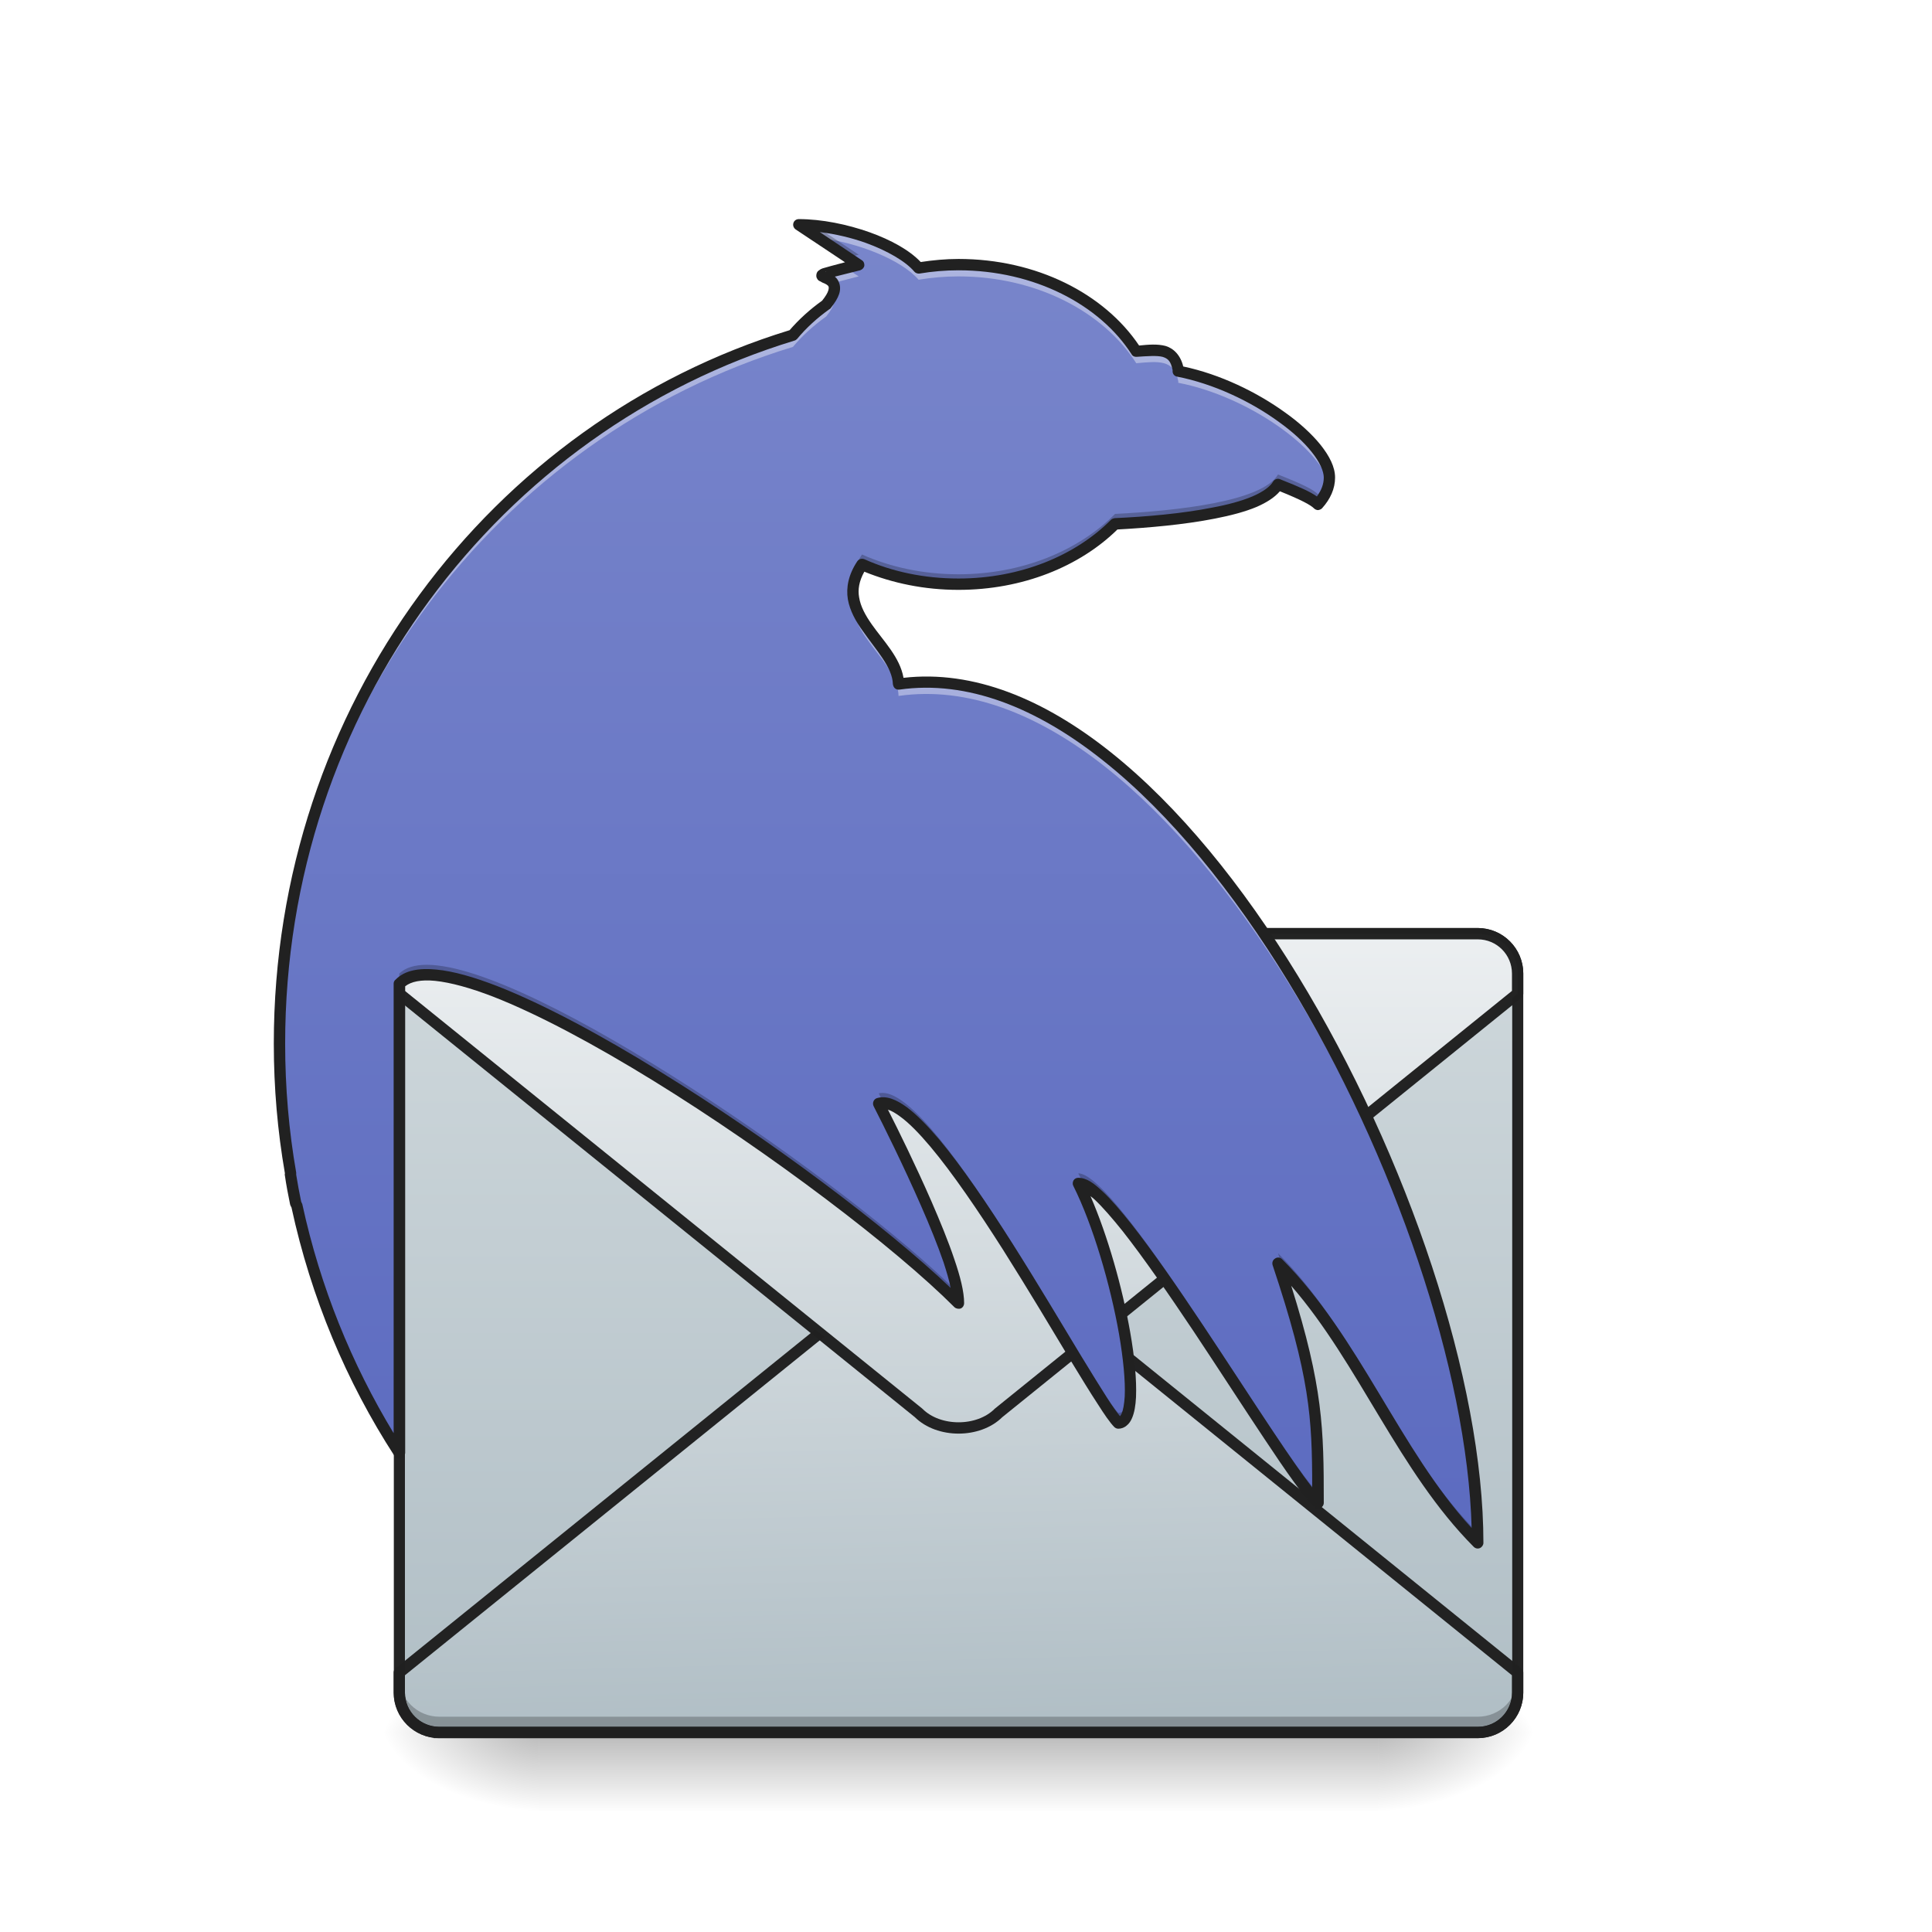
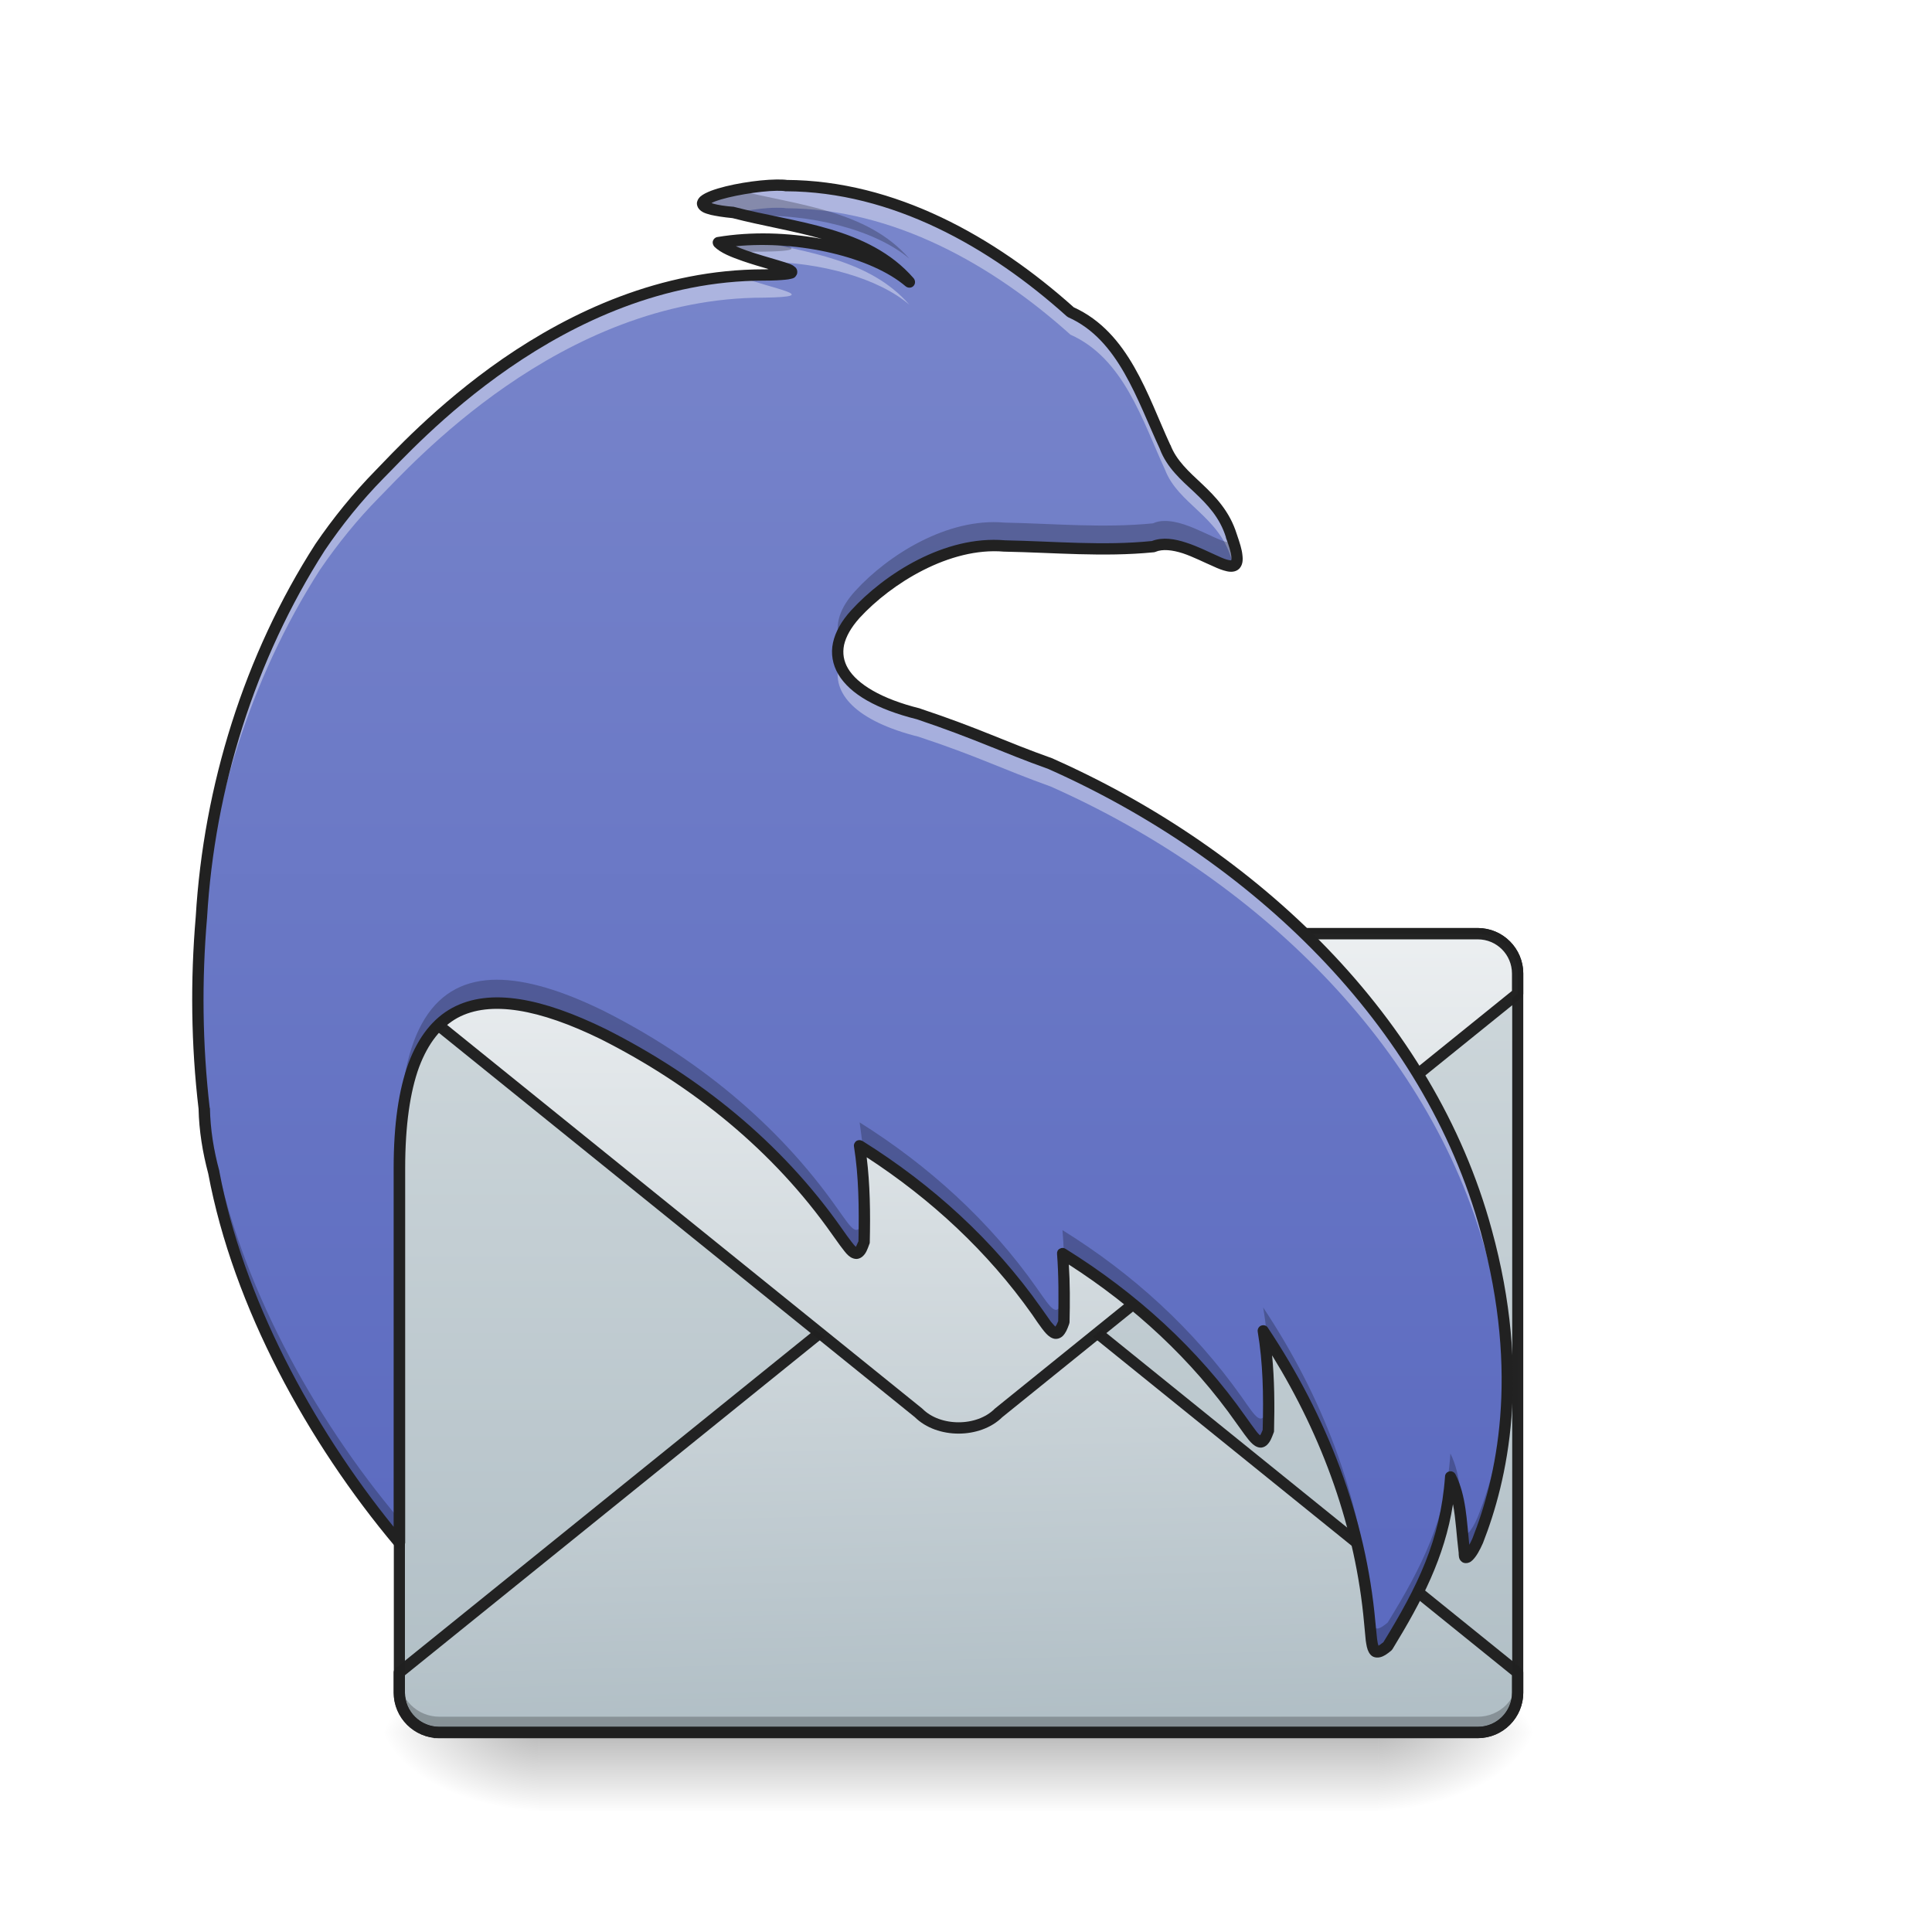
<svg xmlns="http://www.w3.org/2000/svg" width="32pt" height="32pt" viewBox="0 0 32 32" version="1.1">
  <defs>
    <radialGradient id="radial0" gradientUnits="userSpaceOnUse" cx="450.909" cy="189.579" fx="450.909" fy="189.579" r="21.167" gradientTransform="matrix(0.00000017417,-0.0781325,-0.140638,-0.000000101539,49.1538,64.25685)">
      <stop offset="0" style="stop-color:rgb(0%,0%,0%);stop-opacity:0.314;" />
      <stop offset="0.222" style="stop-color:rgb(0%,0%,0%);stop-opacity:0.275;" />
      <stop offset="1" style="stop-color:rgb(0%,0%,0%);stop-opacity:0;" />
    </radialGradient>
    <radialGradient id="radial1" gradientUnits="userSpaceOnUse" cx="450.909" cy="189.579" fx="450.909" fy="189.579" r="21.167" gradientTransform="matrix(-0.00000017417,0.0781325,0.140638,0.000000101539,-17.40077,-6.865958)">
      <stop offset="0" style="stop-color:rgb(0%,0%,0%);stop-opacity:0.314;" />
      <stop offset="0.222" style="stop-color:rgb(0%,0%,0%);stop-opacity:0.275;" />
      <stop offset="1" style="stop-color:rgb(0%,0%,0%);stop-opacity:0;" />
    </radialGradient>
    <radialGradient id="radial2" gradientUnits="userSpaceOnUse" cx="450.909" cy="189.579" fx="450.909" fy="189.579" r="21.167" gradientTransform="matrix(-0.00000017417,-0.0781325,0.140638,-0.000000101539,-17.40077,64.25685)">
      <stop offset="0" style="stop-color:rgb(0%,0%,0%);stop-opacity:0.314;" />
      <stop offset="0.222" style="stop-color:rgb(0%,0%,0%);stop-opacity:0.275;" />
      <stop offset="1" style="stop-color:rgb(0%,0%,0%);stop-opacity:0;" />
    </radialGradient>
    <radialGradient id="radial3" gradientUnits="userSpaceOnUse" cx="450.909" cy="189.579" fx="450.909" fy="189.579" r="21.167" gradientTransform="matrix(0.00000017417,0.0781325,-0.140638,0.000000101539,49.1538,-6.865959)">
      <stop offset="0" style="stop-color:rgb(0%,0%,0%);stop-opacity:0.314;" />
      <stop offset="0.222" style="stop-color:rgb(0%,0%,0%);stop-opacity:0.275;" />
      <stop offset="1" style="stop-color:rgb(0%,0%,0%);stop-opacity:0;" />
    </radialGradient>
    <linearGradient id="linear0" gradientUnits="userSpaceOnUse" x1="255.323" y1="233.5" x2="255.323" y2="254.667" gradientTransform="matrix(0.0133601,0,0,0.062506,12.46539,14.10031)">
      <stop offset="0" style="stop-color:rgb(0%,0%,0%);stop-opacity:0.275;" />
      <stop offset="1" style="stop-color:rgb(0%,0%,0%);stop-opacity:0;" />
    </linearGradient>
    <linearGradient id="linear1" gradientUnits="userSpaceOnUse" x1="677.333" y1="212.333" x2="677.333" y2="0.667" gradientTransform="matrix(0.062506,0,0,0.062506,-26.46086,15.42335)">
      <stop offset="0" style="stop-color:rgb(69.02%,74.51%,77.255%);stop-opacity:1;" />
      <stop offset="1" style="stop-color:rgb(81.176%,84.706%,86.275%);stop-opacity:1;" />
    </linearGradient>
    <linearGradient id="linear2" gradientUnits="userSpaceOnUse" x1="682.625" y1="0.667" x2="677.333" y2="212.331" gradientTransform="matrix(1,0,0,-1,-423.3333,244.7477)">
      <stop offset="0" style="stop-color:rgb(69.02%,74.51%,77.255%);stop-opacity:1;" />
      <stop offset="1" style="stop-color:rgb(92.549%,93.725%,94.51%);stop-opacity:1;" />
    </linearGradient>
    <linearGradient id="linear3" gradientUnits="userSpaceOnUse" x1="677.333" y1="212.333" x2="677.333" y2="0.667" gradientTransform="matrix(1,0,0,1,-423.3333,31.75)">
      <stop offset="0" style="stop-color:rgb(69.02%,74.51%,77.255%);stop-opacity:1;" />
      <stop offset="1" style="stop-color:rgb(92.549%,93.725%,94.51%);stop-opacity:1;" />
    </linearGradient>
-     <linearGradient id="linear4" gradientUnits="userSpaceOnUse" x1="254" y1="196.458" x2="254" y2="-163.375" gradientTransform="matrix(0.062506,0,0,0.062506,0,13.43878)">
+     <linearGradient id="linear4" gradientUnits="userSpaceOnUse" x1="254" y1="196.458" x2="254" y2="-163.375" gradientTransform="matrix(0.062506,0,0,0.062506,-0.0000691735,13.43878)">
      <stop offset="0" style="stop-color:rgb(36.078%,41.961%,75.294%);stop-opacity:1;" />
      <stop offset="1" style="stop-color:rgb(47.451%,52.549%,79.608%);stop-opacity:1;" />
    </linearGradient>
  </defs>
  <g id="surface1">
    <path style=" stroke:none;fill-rule:nonzero;fill:url(#radial0);" d="M 22.824 28.695 L 25.469 28.695 L 25.469 27.371 L 22.824 27.371 Z M 22.824 28.695 " />
    <path style=" stroke:none;fill-rule:nonzero;fill:url(#radial1);" d="M 8.93 28.695 L 6.285 28.695 L 6.285 30.02 L 8.93 30.02 Z M 8.93 28.695 " />
    <path style=" stroke:none;fill-rule:nonzero;fill:url(#radial2);" d="M 8.93 28.695 L 6.285 28.695 L 6.285 27.371 L 8.93 27.371 Z M 8.93 28.695 " />
    <path style=" stroke:none;fill-rule:nonzero;fill:url(#radial3);" d="M 22.824 28.695 L 25.469 28.695 L 25.469 30.02 L 22.824 30.02 Z M 22.824 28.695 " />
    <path style=" stroke:none;fill-rule:nonzero;fill:url(#linear0);" d="M 8.93 28.363 L 22.824 28.363 L 22.824 30.02 L 8.93 30.02 Z M 8.93 28.363 " />
    <path style=" stroke:none;fill-rule:nonzero;fill:url(#linear1);" d="M 7.277 15.465 L 24.477 15.465 C 24.84 15.465 25.137 15.762 25.137 16.125 L 25.137 28.035 C 25.137 28.398 24.84 28.695 24.477 28.695 L 7.277 28.695 C 6.91 28.695 6.613 28.398 6.613 28.035 L 6.613 16.125 C 6.613 15.762 6.91 15.465 7.277 15.465 Z M 7.277 15.465 " />
    <path style="fill-rule:nonzero;fill:url(#linear2);stroke-width:3;stroke-linecap:square;stroke-linejoin:round;stroke:rgb(12.941%,12.941%,12.941%);stroke-opacity:0.988;stroke-miterlimit:4;" d="M 116.426 244.081 L 391.588 244.081 C 397.462 244.081 402.149 239.332 402.149 233.52 L 402.149 228.208 L 264.6 117.093 C 259.288 111.781 248.726 111.781 243.414 117.093 L 105.802 228.208 L 105.802 233.52 C 105.802 239.332 110.552 244.081 116.426 244.081 Z M 116.426 244.081 " transform="matrix(0.062506,0,0,0.062506,0,13.43878)" />
    <path style=" stroke:none;fill-rule:nonzero;fill:rgb(0%,0%,0%);fill-opacity:0.235;" d="M 6.613 27.773 L 6.613 28.105 C 6.613 28.473 6.91 28.766 7.277 28.766 L 24.477 28.766 C 24.844 28.766 25.137 28.473 25.137 28.105 L 25.137 27.773 C 25.137 28.141 24.844 28.434 24.477 28.434 L 7.277 28.434 C 6.91 28.434 6.613 28.141 6.613 27.773 Z M 6.613 27.773 " />
    <path style=" stroke:none;fill-rule:nonzero;fill:rgb(12.941%,12.941%,12.941%);fill-opacity:0.988;" d="M 7.277 15.371 C 6.859 15.371 6.523 15.711 6.523 16.125 L 6.523 28.035 C 6.523 28.449 6.859 28.789 7.277 28.789 L 24.477 28.789 C 24.891 28.789 25.23 28.449 25.23 28.035 L 25.23 16.125 C 25.23 15.711 24.891 15.371 24.477 15.371 Z M 7.277 15.559 L 24.477 15.559 C 24.793 15.559 25.047 15.809 25.047 16.125 L 25.047 28.035 C 25.047 28.352 24.793 28.602 24.477 28.602 L 7.277 28.602 C 6.961 28.602 6.707 28.352 6.707 28.035 L 6.707 16.125 C 6.707 15.809 6.961 15.559 7.277 15.559 Z M 7.277 15.559 " />
    <path style="fill-rule:nonzero;fill:url(#linear3);stroke-width:3;stroke-linecap:square;stroke-linejoin:round;stroke:rgb(12.941%,12.941%,12.941%);stroke-opacity:0.988;stroke-miterlimit:4;" d="M 116.426 32.414 L 391.588 32.414 C 397.462 32.414 402.149 37.163 402.149 42.975 L 402.149 48.287 L 264.6 159.402 C 259.288 164.714 248.726 164.714 243.414 159.402 L 105.802 48.287 L 105.802 42.975 C 105.802 37.163 110.552 32.414 116.426 32.414 Z M 116.426 32.414 " transform="matrix(0.062506,0,0,0.062506,0,13.43878)" />
-     <path style=" stroke:none;fill-rule:nonzero;fill:url(#linear4);" d="M 13.23 3.723 L 14.223 4.383 C 12.898 4.715 14.223 4.383 13.684 5.047 C 13.477 5.195 13.289 5.363 13.133 5.551 C 8.203 7.051 4.629 11.723 4.629 17.285 C 4.629 18.02 4.691 18.738 4.812 19.438 C 4.812 19.445 4.812 19.449 4.809 19.457 C 4.836 19.613 4.867 19.773 4.898 19.93 L 4.914 19.969 C 5.238 21.457 5.82 22.84 6.613 24.066 L 6.613 16.293 C 7.609 15.301 13.891 19.602 15.875 21.586 C 15.875 20.922 14.883 18.938 14.555 18.277 C 15.441 18.023 18.051 23.098 18.523 23.57 C 19.02 23.57 18.523 20.922 17.859 19.602 C 18.523 19.602 21.168 24.23 21.832 24.891 C 21.832 23.57 21.832 22.906 21.168 20.922 C 22.492 22.246 23.152 24.23 24.477 25.555 C 24.477 20.262 19.516 10.668 14.883 11.332 C 14.863 10.66 13.727 10.172 14.277 9.348 C 14.75 9.559 15.297 9.676 15.875 9.676 C 16.93 9.676 17.863 9.285 18.469 8.676 C 19.488 8.625 20.906 8.473 21.168 8.023 C 21.582 8.188 21.746 8.27 21.832 8.355 C 21.953 8.219 22.02 8.066 22.02 7.91 C 22.02 7.352 20.75 6.387 19.516 6.145 C 19.516 6.137 19.516 6.129 19.516 6.121 C 19.449 5.754 19.184 5.789 18.82 5.82 C 18.273 4.965 17.16 4.383 15.875 4.383 C 15.648 4.383 15.43 4.402 15.215 4.438 C 14.883 4.055 13.961 3.723 13.23 3.723 Z M 13.23 3.723 " />
-     <path style=" stroke:none;fill-rule:nonzero;fill:rgb(100%,100%,100%);fill-opacity:0.392;" d="M 13.23 3.723 L 13.555 3.938 C 14.215 4.016 14.93 4.305 15.215 4.633 C 15.43 4.598 15.648 4.578 15.875 4.578 C 17.16 4.578 18.273 5.16 18.82 6.016 C 19.184 5.984 19.449 5.949 19.516 6.316 C 19.516 6.324 19.516 6.332 19.516 6.34 C 20.688 6.566 21.887 7.445 22.008 8.016 C 22.016 7.98 22.02 7.945 22.02 7.91 C 22.02 7.352 20.75 6.387 19.516 6.145 C 19.516 6.137 19.516 6.129 19.516 6.121 C 19.449 5.754 19.184 5.789 18.82 5.82 C 18.273 4.965 17.16 4.383 15.875 4.383 C 15.648 4.383 15.43 4.402 15.215 4.438 C 14.883 4.055 13.961 3.723 13.23 3.723 Z M 14.012 4.438 C 13.34 4.605 13.699 4.531 13.797 4.688 C 13.895 4.664 14.027 4.629 14.223 4.578 Z M 13.793 4.879 C 13.773 4.926 13.738 4.98 13.684 5.047 C 13.477 5.195 13.289 5.363 13.133 5.551 C 8.203 7.051 4.629 11.723 4.629 17.285 C 4.629 17.316 4.633 17.348 4.633 17.379 C 4.676 11.859 8.234 7.238 13.133 5.746 C 13.289 5.559 13.477 5.391 13.684 5.242 C 13.84 5.051 13.84 4.941 13.793 4.879 Z M 14.133 9.895 C 14.043 10.52 14.863 10.953 14.883 11.527 C 19.457 10.871 24.355 20.223 24.473 25.551 C 24.477 25.551 24.477 25.551 24.477 25.555 C 24.477 20.262 19.516 10.668 14.883 11.332 C 14.867 10.82 14.211 10.418 14.133 9.895 Z M 14.617 18.461 C 14.598 18.465 14.574 18.465 14.555 18.473 C 14.852 19.07 15.695 20.754 15.852 21.559 C 15.859 21.566 15.867 21.574 15.875 21.586 C 15.875 20.973 15.035 19.25 14.648 18.465 C 14.637 18.465 14.629 18.461 14.617 18.461 Z M 17.859 19.797 C 18.316 20.707 18.695 22.242 18.723 23.113 C 18.75 22.355 18.41 20.828 17.965 19.824 C 17.926 19.805 17.891 19.797 17.859 19.797 Z M 21.168 21.117 C 21.797 23 21.828 23.695 21.832 24.891 C 21.832 23.637 21.828 22.977 21.266 21.215 C 21.234 21.184 21.199 21.152 21.168 21.117 Z M 21.168 21.117 " />
-     <path style=" stroke:none;fill-rule:nonzero;fill:rgb(0%,0%,0%);fill-opacity:0.235;" d="M 13.23 3.723 L 14.043 4.266 C 14.098 4.25 14.156 4.238 14.223 4.219 L 13.5 3.738 C 13.406 3.727 13.316 3.723 13.23 3.723 Z M 13.777 4.5 C 13.441 4.59 13.723 4.555 13.801 4.695 C 13.84 4.598 13.816 4.539 13.777 4.5 Z M 22.012 7.832 C 21.992 7.957 21.93 8.078 21.832 8.188 C 21.746 8.105 21.582 8.023 21.168 7.859 C 20.906 8.309 19.488 8.461 18.469 8.512 C 17.863 9.121 16.93 9.512 15.875 9.512 C 15.297 9.512 14.75 9.395 14.277 9.184 C 14.148 9.375 14.113 9.551 14.133 9.715 C 14.145 9.598 14.191 9.48 14.277 9.348 C 14.75 9.559 15.297 9.676 15.875 9.676 C 16.93 9.676 17.863 9.285 18.469 8.676 C 19.488 8.625 20.906 8.473 21.168 8.023 C 21.582 8.188 21.746 8.27 21.832 8.355 C 21.953 8.219 22.02 8.066 22.02 7.91 C 22.02 7.883 22.016 7.859 22.012 7.832 Z M 7.07 15.98 C 6.871 15.98 6.715 16.027 6.613 16.125 L 6.613 16.293 C 7.609 15.301 13.891 19.602 15.875 21.586 C 15.875 21.531 15.871 21.469 15.859 21.402 C 14.059 19.613 8.832 15.984 7.07 15.98 Z M 4.633 17.199 C 4.633 17.227 4.629 17.254 4.629 17.285 C 4.629 18.02 4.691 18.738 4.812 19.438 C 4.812 19.445 4.812 19.449 4.809 19.457 C 4.836 19.613 4.867 19.773 4.898 19.93 L 4.914 19.969 C 5.238 21.457 5.82 22.84 6.613 24.066 L 6.613 23.902 C 5.82 22.676 5.238 21.293 4.914 19.805 L 4.898 19.766 C 4.867 19.609 4.836 19.449 4.809 19.289 C 4.812 19.285 4.812 19.277 4.812 19.273 C 4.699 18.598 4.637 17.906 4.633 17.199 Z M 14.617 18.102 C 14.598 18.102 14.574 18.105 14.555 18.109 C 14.574 18.152 14.605 18.215 14.633 18.27 C 15.586 18.301 18.062 23.109 18.523 23.57 C 18.676 23.57 18.734 23.32 18.723 22.934 C 18.715 23.223 18.652 23.402 18.523 23.402 C 18.062 22.941 15.562 18.094 14.617 18.102 Z M 17.859 19.434 C 17.891 19.492 17.922 19.555 17.949 19.621 C 18.73 19.965 21.195 24.258 21.832 24.891 C 21.832 24.836 21.832 24.781 21.832 24.727 C 21.168 24.062 18.523 19.434 17.859 19.434 Z M 21.168 20.758 C 21.195 20.844 21.223 20.926 21.25 21.008 C 22.52 22.328 23.18 24.258 24.477 25.555 C 24.477 25.5 24.477 25.441 24.473 25.387 C 23.152 24.062 22.492 22.078 21.168 20.758 Z M 21.168 20.758 " />
-     <path style=" stroke:none;fill-rule:nonzero;fill:rgb(12.941%,12.941%,12.941%);fill-opacity:1;" d="M 13.23 3.629 C 13.188 3.629 13.152 3.656 13.141 3.695 C 13.129 3.734 13.145 3.777 13.18 3.801 L 13.996 4.344 C 13.816 4.391 13.688 4.426 13.625 4.445 C 13.602 4.453 13.586 4.461 13.566 4.477 C 13.555 4.484 13.543 4.492 13.531 4.516 C 13.52 4.539 13.516 4.578 13.527 4.602 C 13.547 4.648 13.57 4.652 13.586 4.66 C 13.598 4.668 13.609 4.672 13.621 4.68 C 13.672 4.699 13.715 4.723 13.723 4.746 C 13.727 4.758 13.73 4.773 13.719 4.812 C 13.707 4.852 13.676 4.906 13.617 4.98 C 13.414 5.125 13.234 5.289 13.078 5.469 C 8.125 6.988 4.535 11.691 4.535 17.285 C 4.535 18.02 4.598 18.738 4.719 19.434 C 4.715 19.449 4.715 19.461 4.719 19.473 C 4.742 19.633 4.773 19.793 4.805 19.949 C 4.809 19.957 4.809 19.965 4.812 19.969 L 4.828 20 C 5.152 21.496 5.738 22.887 6.535 24.117 C 6.559 24.152 6.602 24.168 6.641 24.156 C 6.68 24.145 6.707 24.109 6.711 24.066 L 6.711 16.336 C 6.809 16.258 6.973 16.223 7.207 16.246 C 7.465 16.273 7.793 16.363 8.168 16.508 C 8.918 16.801 9.855 17.305 10.824 17.902 C 12.762 19.098 14.828 20.668 15.809 21.652 C 15.836 21.676 15.879 21.684 15.914 21.672 C 15.949 21.656 15.969 21.621 15.969 21.586 C 15.969 21.395 15.906 21.145 15.805 20.852 C 15.707 20.559 15.57 20.227 15.426 19.895 C 15.164 19.297 14.887 18.734 14.707 18.379 C 14.766 18.398 14.828 18.434 14.902 18.488 C 15.051 18.594 15.223 18.77 15.41 18.992 C 15.781 19.434 16.203 20.055 16.613 20.699 C 17.023 21.348 17.422 22.016 17.746 22.555 C 17.91 22.824 18.055 23.062 18.176 23.246 C 18.293 23.43 18.383 23.562 18.457 23.637 C 18.473 23.652 18.496 23.664 18.523 23.664 C 18.574 23.664 18.625 23.645 18.664 23.609 C 18.703 23.578 18.73 23.535 18.75 23.488 C 18.789 23.398 18.809 23.281 18.816 23.141 C 18.828 22.859 18.793 22.48 18.719 22.062 C 18.59 21.328 18.348 20.469 18.062 19.812 C 18.086 19.828 18.105 19.848 18.129 19.867 C 18.262 19.992 18.418 20.172 18.594 20.391 C 18.941 20.832 19.355 21.43 19.77 22.051 C 20.18 22.668 20.594 23.309 20.945 23.836 C 21.297 24.367 21.582 24.777 21.766 24.957 C 21.789 24.984 21.832 24.992 21.867 24.977 C 21.902 24.965 21.926 24.93 21.926 24.891 C 21.926 23.664 21.914 22.973 21.387 21.297 C 22.508 22.586 23.168 24.375 24.41 25.621 C 24.438 25.648 24.477 25.656 24.512 25.641 C 24.547 25.625 24.57 25.59 24.57 25.555 C 24.57 22.879 23.324 19.152 21.496 16.16 C 20.582 14.664 19.523 13.355 18.395 12.457 C 17.297 11.582 16.125 11.094 14.965 11.227 C 14.906 10.887 14.633 10.617 14.441 10.344 C 14.336 10.195 14.254 10.047 14.23 9.895 C 14.207 9.766 14.227 9.629 14.316 9.469 C 14.785 9.66 15.312 9.77 15.875 9.77 C 16.938 9.77 17.883 9.383 18.508 8.77 C 19.016 8.742 19.609 8.691 20.121 8.59 C 20.383 8.539 20.621 8.477 20.816 8.395 C 20.977 8.324 21.109 8.242 21.199 8.137 C 21.555 8.281 21.707 8.363 21.766 8.422 C 21.781 8.438 21.809 8.449 21.832 8.449 C 21.859 8.445 21.883 8.434 21.898 8.418 C 22.035 8.266 22.113 8.094 22.113 7.91 C 22.113 7.734 22.02 7.555 21.875 7.371 C 21.73 7.191 21.527 7.004 21.285 6.832 C 20.82 6.496 20.211 6.199 19.598 6.07 C 19.555 5.887 19.441 5.77 19.305 5.73 C 19.172 5.695 19.023 5.707 18.867 5.723 C 18.289 4.863 17.168 4.289 15.875 4.289 C 15.664 4.289 15.453 4.309 15.25 4.34 C 15.062 4.141 14.754 3.973 14.406 3.848 C 14.031 3.715 13.609 3.629 13.23 3.629 Z M 13.578 3.844 C 13.836 3.875 14.102 3.938 14.34 4.023 C 14.695 4.152 15 4.328 15.145 4.5 C 15.164 4.523 15.199 4.535 15.23 4.531 C 15.438 4.496 15.656 4.477 15.875 4.477 C 17.133 4.477 18.215 5.047 18.742 5.867 C 18.758 5.898 18.793 5.914 18.828 5.91 C 19.012 5.898 19.16 5.887 19.254 5.91 C 19.344 5.938 19.391 5.977 19.422 6.129 C 19.422 6.133 19.422 6.137 19.422 6.141 C 19.418 6.188 19.449 6.23 19.496 6.238 C 20.098 6.355 20.715 6.648 21.176 6.984 C 21.406 7.148 21.598 7.324 21.727 7.488 C 21.859 7.652 21.926 7.805 21.926 7.91 C 21.926 8.016 21.887 8.121 21.812 8.223 C 21.703 8.145 21.527 8.066 21.203 7.938 C 21.16 7.918 21.109 7.938 21.086 7.977 C 21.039 8.059 20.918 8.148 20.742 8.223 C 20.566 8.297 20.34 8.359 20.086 8.406 C 19.578 8.508 18.973 8.559 18.465 8.582 C 18.441 8.586 18.418 8.594 18.402 8.609 C 17.816 9.199 16.906 9.582 15.875 9.582 C 15.309 9.582 14.777 9.469 14.316 9.262 C 14.273 9.246 14.227 9.258 14.199 9.297 C 14.051 9.52 14.012 9.734 14.043 9.926 C 14.078 10.121 14.176 10.293 14.289 10.449 C 14.512 10.77 14.781 11.051 14.789 11.332 C 14.793 11.359 14.805 11.387 14.824 11.402 C 14.844 11.418 14.871 11.426 14.898 11.422 C 16.02 11.262 17.176 11.723 18.277 12.602 C 19.383 13.48 20.43 14.777 21.336 16.258 C 23.094 19.133 24.305 22.711 24.375 25.309 C 23.184 24.012 22.52 22.141 21.234 20.855 C 21.203 20.824 21.156 20.82 21.121 20.844 C 21.082 20.867 21.066 20.91 21.078 20.953 C 21.695 22.797 21.734 23.48 21.734 24.637 C 21.574 24.43 21.355 24.113 21.102 23.734 C 20.75 23.207 20.336 22.566 19.922 21.945 C 19.508 21.324 19.094 20.723 18.742 20.277 C 18.562 20.051 18.402 19.863 18.258 19.73 C 18.117 19.598 18 19.508 17.859 19.508 C 17.828 19.508 17.797 19.523 17.781 19.551 C 17.766 19.578 17.762 19.613 17.777 19.641 C 18.102 20.289 18.391 21.277 18.535 22.098 C 18.605 22.504 18.641 22.875 18.629 23.129 C 18.621 23.258 18.602 23.359 18.578 23.414 C 18.566 23.438 18.559 23.445 18.551 23.457 C 18.5 23.395 18.426 23.293 18.332 23.145 C 18.215 22.961 18.07 22.727 17.906 22.457 C 17.582 21.922 17.184 21.25 16.773 20.602 C 16.359 19.949 15.934 19.324 15.555 18.871 C 15.363 18.645 15.184 18.461 15.016 18.336 C 14.848 18.215 14.684 18.141 14.527 18.188 C 14.5 18.195 14.48 18.215 14.469 18.238 C 14.457 18.266 14.457 18.293 14.469 18.32 C 14.637 18.648 14.965 19.309 15.254 19.969 C 15.398 20.297 15.531 20.625 15.629 20.91 C 15.68 21.07 15.723 21.211 15.746 21.332 C 14.691 20.328 12.762 18.875 10.922 17.742 C 9.949 17.141 9.004 16.633 8.234 16.332 C 7.852 16.184 7.512 16.086 7.227 16.059 C 6.941 16.031 6.703 16.07 6.551 16.227 C 6.531 16.242 6.52 16.266 6.52 16.293 L 6.52 23.738 C 5.824 22.59 5.305 21.316 5.008 19.949 C 5.008 19.941 5.004 19.938 5 19.93 L 4.988 19.902 C 4.957 19.754 4.93 19.605 4.906 19.457 C 4.906 19.445 4.906 19.434 4.906 19.422 C 4.785 18.73 4.723 18.016 4.723 17.285 C 4.723 11.762 8.273 7.129 13.16 5.641 C 13.176 5.637 13.191 5.625 13.203 5.613 C 13.355 5.43 13.535 5.266 13.738 5.121 C 13.746 5.117 13.754 5.113 13.758 5.105 C 13.828 5.016 13.875 4.941 13.898 4.871 C 13.922 4.801 13.918 4.73 13.895 4.676 C 13.879 4.633 13.855 4.605 13.828 4.582 C 13.922 4.559 14.047 4.527 14.246 4.477 C 14.281 4.465 14.309 4.438 14.316 4.402 C 14.32 4.363 14.305 4.328 14.273 4.309 Z M 13.672 4.496 C 13.672 4.492 13.676 4.492 13.68 4.496 C 13.68 4.496 13.672 4.496 13.672 4.496 Z M 13.672 4.496 " />
+     <path style=" stroke:none;fill-rule:nonzero;fill:url(#linear4);" d="M 12.863 3.066 C 12.258 3.074 10.895 3.395 12.148 3.52 C 13.148 3.781 14.348 3.848 15.062 4.672 C 14.41 4.117 13.043 3.832 11.898 4.02 C 12.223 4.34 13.91 4.535 12.656 4.555 C 9.262 4.551 6.781 7.363 6.285 7.859 C 5.918 8.23 5.59 8.637 5.297 9.066 C 4.133 10.883 3.465 13.043 3.336 15.188 C 3.246 16.234 3.258 17.305 3.383 18.359 C 3.391 18.715 3.449 19.07 3.543 19.418 C 3.953 21.609 5.18 23.848 6.613 25.555 L 6.613 19.352 C 6.613 16.457 7.938 16.125 9.988 17.125 C 11.527 17.902 12.875 18.992 13.863 20.395 C 14.125 20.762 14.195 20.898 14.312 20.578 C 14.324 20.004 14.316 19.484 14.238 18.977 C 15.383 19.695 16.391 20.609 17.168 21.719 C 17.43 22.086 17.5 22.223 17.621 21.902 C 17.629 21.5 17.629 21.125 17.598 20.762 C 18.758 21.48 19.77 22.402 20.559 23.52 C 20.82 23.887 20.891 24.023 21.008 23.703 C 21.023 23.105 21.012 22.566 20.922 22.043 C 21.891 23.5 22.531 25.145 22.688 26.879 C 22.73 27.328 22.723 27.48 22.984 27.266 C 23.555 26.336 23.953 25.543 24.023 24.461 C 24.203 24.824 24.199 25.266 24.254 25.707 C 24.242 25.906 24.375 25.754 24.473 25.52 C 24.871 24.508 25.273 22.785 24.617 20.387 C 23.668 16.902 20.77 14.148 17.402 12.652 C 16.586 12.359 16.207 12.156 15.215 11.828 C 13.891 11.496 13.562 10.836 14.168 10.172 C 14.703 9.586 15.688 8.961 16.637 9.043 C 17.457 9.059 18.273 9.137 19.098 9.055 C 19.715 8.789 20.82 10.031 20.395 8.871 C 20.18 8.168 19.512 7.969 19.297 7.406 C 18.918 6.582 18.613 5.562 17.73 5.168 C 16.438 4.008 14.801 3.082 13.02 3.074 C 12.977 3.066 12.926 3.066 12.863 3.066 Z M 19.5 7.738 Z M 19.5 7.738 " />
+     <path style=" stroke:none;fill-rule:nonzero;fill:rgb(100%,100%,100%);fill-opacity:0.392;" d="M 12.863 3.066 C 12.258 3.074 10.895 3.395 12.148 3.52 C 12.156 3.523 12.164 3.523 12.168 3.527 C 12.406 3.477 12.672 3.441 12.863 3.441 C 12.926 3.441 12.977 3.441 13.02 3.449 C 14.801 3.457 16.438 4.383 17.73 5.543 C 18.613 5.938 18.918 6.957 19.297 7.781 C 19.512 8.344 20.18 8.543 20.395 9.25 C 20.41 9.293 20.422 9.332 20.434 9.367 C 20.512 9.336 20.516 9.199 20.395 8.871 C 20.18 8.168 19.512 7.969 19.297 7.406 C 18.918 6.582 18.613 5.562 17.73 5.168 C 16.438 4.008 14.801 3.082 13.02 3.074 C 12.977 3.066 12.926 3.066 12.863 3.066 Z M 12.434 3.965 C 12.254 3.973 12.074 3.988 11.898 4.02 C 12.027 4.145 12.363 4.25 12.648 4.336 C 13.594 4.34 14.551 4.609 15.062 5.047 C 14.414 4.301 13.367 4.176 12.434 3.965 Z M 12.219 4.57 C 9.051 4.789 6.758 7.383 6.285 7.859 C 5.918 8.23 5.59 8.637 5.297 9.066 C 4.133 10.883 3.465 13.043 3.336 15.188 C 3.293 15.699 3.273 16.219 3.277 16.738 C 3.285 16.344 3.305 15.953 3.336 15.562 C 3.465 13.418 4.133 11.258 5.297 9.441 C 5.59 9.012 5.918 8.605 6.285 8.234 C 6.781 7.738 9.262 4.926 12.656 4.93 C 13.66 4.914 12.777 4.785 12.219 4.57 Z M 19.5 7.738 Z M 13.902 10.98 C 13.754 11.484 14.184 11.945 15.215 12.203 C 16.207 12.531 16.586 12.734 17.402 13.027 C 20.77 14.523 23.668 17.277 24.617 20.762 C 24.848 21.605 24.949 22.363 24.965 23.039 C 24.98 22.273 24.891 21.391 24.617 20.387 C 23.668 16.902 20.77 14.148 17.402 12.652 C 16.586 12.359 16.207 12.156 15.215 11.828 C 14.449 11.637 14.016 11.332 13.902 10.98 Z M 14.238 19.352 C 14.289 19.676 14.312 20 14.316 20.344 C 14.32 20.012 14.312 19.691 14.285 19.383 C 14.27 19.375 14.254 19.363 14.238 19.352 Z M 17.598 21.137 C 17.613 21.312 17.621 21.488 17.625 21.672 C 17.625 21.492 17.625 21.32 17.621 21.152 C 17.613 21.148 17.605 21.141 17.598 21.137 Z M 20.922 22.418 C 20.98 22.762 21.008 23.109 21.012 23.477 C 21.016 23.141 21.012 22.82 20.984 22.508 C 20.961 22.48 20.941 22.449 20.922 22.418 Z M 20.922 22.418 " />
+     <path style=" stroke:none;fill-rule:nonzero;fill:rgb(0%,0%,0%);fill-opacity:0.235;" d="M 12.199 3.145 C 11.672 3.25 11.277 3.434 12.148 3.52 C 12.23 3.543 12.309 3.562 12.391 3.578 C 13.414 3.527 14.504 3.809 15.062 4.285 C 14.359 3.473 13.184 3.395 12.199 3.145 Z M 12.672 3.961 C 12.41 3.957 12.148 3.977 11.898 4.02 C 11.957 4.078 12.066 4.133 12.191 4.184 C 12.344 4.172 12.5 4.168 12.656 4.168 C 13.391 4.156 13.109 4.082 12.691 3.961 C 12.688 3.961 12.68 3.961 12.672 3.961 Z M 19.5 7.348 L 19.5 7.352 Z M 19.281 8.629 C 19.219 8.629 19.156 8.641 19.098 8.668 C 18.273 8.75 17.457 8.672 16.637 8.656 C 15.688 8.57 14.703 9.199 14.168 9.785 C 13.91 10.066 13.82 10.344 13.906 10.602 C 13.949 10.461 14.035 10.316 14.168 10.172 C 14.703 9.586 15.688 8.961 16.637 9.043 C 17.457 9.059 18.273 9.137 19.098 9.055 C 19.695 8.797 20.75 9.949 20.43 8.98 C 20.254 9.047 19.711 8.617 19.281 8.629 Z M 8.227 16.227 C 7.211 16.23 6.613 17.02 6.613 18.965 L 6.613 19.352 C 6.613 16.457 7.938 16.125 9.988 17.125 C 11.527 17.902 12.875 18.992 13.863 20.395 C 14.125 20.762 14.195 20.898 14.312 20.578 C 14.316 20.367 14.32 20.164 14.316 19.965 C 14.316 20.039 14.312 20.113 14.312 20.191 C 14.195 20.512 14.125 20.375 13.863 20.008 C 12.875 18.605 11.527 17.512 9.988 16.738 C 9.316 16.41 8.723 16.227 8.227 16.227 Z M 3.277 16.359 C 3.27 17.027 3.305 17.695 3.383 18.359 C 3.391 18.715 3.449 19.07 3.543 19.418 C 3.953 21.609 5.18 23.848 6.613 25.555 L 6.613 25.164 C 5.18 23.461 3.953 21.223 3.543 19.031 C 3.449 18.68 3.391 18.328 3.383 17.973 C 3.32 17.438 3.285 16.898 3.277 16.359 Z M 14.238 18.59 C 14.258 18.73 14.277 18.867 14.289 19.012 C 15.414 19.723 16.402 20.625 17.168 21.719 C 17.43 22.086 17.5 22.223 17.621 21.902 C 17.625 21.691 17.625 21.488 17.625 21.289 C 17.621 21.363 17.621 21.438 17.621 21.516 C 17.5 21.836 17.43 21.699 17.168 21.328 C 16.391 20.223 15.383 19.309 14.238 18.59 Z M 17.598 20.375 C 17.609 20.508 17.617 20.641 17.621 20.777 C 18.77 21.492 19.777 22.41 20.559 23.52 C 20.82 23.887 20.891 24.023 21.008 23.703 C 21.012 23.496 21.016 23.293 21.012 23.098 C 21.012 23.168 21.008 23.242 21.008 23.316 C 20.891 23.637 20.82 23.5 20.559 23.129 C 19.77 22.016 18.758 21.094 17.598 20.375 Z M 20.922 21.656 C 20.949 21.812 20.969 21.973 20.984 22.137 C 21.918 23.57 22.535 25.18 22.688 26.879 C 22.73 27.328 22.723 27.48 22.984 27.266 C 23.555 26.336 23.953 25.543 24.023 24.461 C 24.203 24.824 24.199 25.266 24.254 25.707 C 24.242 25.906 24.375 25.754 24.473 25.52 C 24.734 24.863 24.992 23.906 24.965 22.656 C 24.938 23.719 24.707 24.547 24.473 25.133 C 24.375 25.367 24.242 25.516 24.254 25.32 C 24.199 24.879 24.203 24.434 24.023 24.074 C 23.953 25.152 23.555 25.949 22.984 26.875 C 22.723 27.094 22.73 26.941 22.688 26.492 C 22.531 24.754 21.891 23.113 20.922 21.656 Z M 20.922 21.656 " />
+     <path style=" stroke:none;fill-rule:nonzero;fill:rgb(12.941%,12.941%,12.941%);fill-opacity:1;" d="M 12.859 2.973 C 12.543 2.977 12.055 3.055 11.777 3.16 C 11.707 3.188 11.648 3.215 11.602 3.254 C 11.582 3.273 11.559 3.297 11.547 3.34 C 11.535 3.379 11.551 3.43 11.574 3.457 C 11.621 3.516 11.684 3.535 11.773 3.559 C 11.859 3.578 11.977 3.598 12.133 3.613 C 12.613 3.738 13.133 3.82 13.613 3.957 C 13.055 3.852 12.445 3.832 11.883 3.926 C 11.848 3.93 11.82 3.957 11.809 3.988 C 11.797 4.023 11.809 4.059 11.832 4.086 C 11.938 4.191 12.113 4.258 12.301 4.324 C 12.449 4.375 12.598 4.418 12.73 4.457 C 12.699 4.461 12.691 4.461 12.656 4.461 C 10.934 4.461 9.445 5.172 8.328 5.941 C 7.215 6.711 6.457 7.551 6.219 7.793 C 5.848 8.172 5.516 8.582 5.223 9.012 C 4.043 10.848 3.371 13.02 3.242 15.184 C 3.152 16.234 3.164 17.309 3.289 18.367 C 3.297 18.727 3.355 19.086 3.449 19.438 C 3.863 21.652 5.102 23.898 6.543 25.613 C 6.57 25.645 6.609 25.656 6.648 25.641 C 6.684 25.629 6.707 25.594 6.711 25.555 L 6.711 19.352 C 6.711 18.637 6.793 18.082 6.941 17.676 C 7.094 17.27 7.309 17.008 7.578 16.859 C 8.121 16.566 8.934 16.715 9.949 17.211 C 11.473 17.98 12.809 19.059 13.785 20.449 C 13.852 20.539 13.902 20.617 13.953 20.68 C 14 20.742 14.035 20.789 14.09 20.824 C 14.117 20.84 14.156 20.855 14.195 20.852 C 14.234 20.848 14.27 20.828 14.293 20.805 C 14.344 20.758 14.367 20.695 14.398 20.609 C 14.402 20.602 14.406 20.59 14.406 20.582 C 14.418 20.078 14.41 19.617 14.355 19.168 C 15.422 19.863 16.359 20.73 17.094 21.77 C 17.156 21.863 17.211 21.941 17.258 22.004 C 17.305 22.066 17.344 22.113 17.398 22.148 C 17.426 22.164 17.461 22.18 17.5 22.176 C 17.543 22.172 17.578 22.152 17.602 22.129 C 17.652 22.078 17.676 22.02 17.707 21.934 C 17.711 21.926 17.711 21.914 17.715 21.902 C 17.723 21.57 17.723 21.25 17.703 20.945 C 18.785 21.641 19.738 22.516 20.48 23.574 C 20.547 23.664 20.598 23.742 20.648 23.805 C 20.695 23.867 20.734 23.914 20.789 23.949 C 20.816 23.965 20.852 23.98 20.891 23.977 C 20.93 23.973 20.965 23.953 20.988 23.93 C 21.039 23.879 21.062 23.82 21.094 23.734 C 21.098 23.727 21.102 23.715 21.102 23.707 C 21.113 23.262 21.109 22.852 21.07 22.449 C 21.906 23.805 22.453 25.309 22.594 26.887 C 22.605 27 22.613 27.094 22.621 27.172 C 22.633 27.25 22.641 27.309 22.672 27.367 C 22.688 27.395 22.711 27.426 22.746 27.441 C 22.781 27.457 22.824 27.457 22.859 27.449 C 22.922 27.434 22.977 27.395 23.047 27.336 C 23.055 27.328 23.059 27.32 23.066 27.312 C 23.555 26.512 23.926 25.797 24.066 24.914 C 24.113 25.16 24.125 25.438 24.16 25.719 L 24.16 25.699 C 24.16 25.73 24.16 25.758 24.164 25.781 C 24.168 25.809 24.176 25.84 24.211 25.867 C 24.242 25.895 24.297 25.895 24.324 25.883 C 24.352 25.875 24.371 25.859 24.387 25.844 C 24.453 25.781 24.508 25.68 24.562 25.559 C 24.965 24.531 25.371 22.777 24.707 20.363 C 23.75 16.844 20.828 14.07 17.441 12.566 C 17.438 12.562 17.438 12.562 17.434 12.562 C 16.621 12.273 16.242 12.07 15.246 11.738 C 15.242 11.738 15.238 11.734 15.238 11.734 C 14.59 11.574 14.199 11.328 14.047 11.074 C 13.973 10.949 13.953 10.82 13.98 10.684 C 14.012 10.543 14.094 10.395 14.238 10.234 C 14.758 9.668 15.727 9.059 16.629 9.137 C 16.629 9.137 16.633 9.137 16.633 9.137 C 17.453 9.152 18.273 9.23 19.105 9.148 C 19.117 9.148 19.125 9.145 19.137 9.141 C 19.254 9.09 19.418 9.109 19.59 9.164 C 19.766 9.223 19.945 9.316 20.102 9.383 C 20.176 9.418 20.246 9.445 20.316 9.461 C 20.383 9.477 20.465 9.477 20.523 9.422 C 20.582 9.363 20.59 9.281 20.578 9.191 C 20.57 9.102 20.535 8.992 20.484 8.844 C 20.367 8.469 20.133 8.227 19.91 8.016 C 19.688 7.809 19.484 7.625 19.387 7.371 C 19.387 7.371 19.383 7.367 19.383 7.367 C 19.008 6.555 18.703 5.508 17.785 5.09 C 16.48 3.922 14.828 2.988 13.02 2.98 L 13.035 2.98 C 12.984 2.973 12.926 2.973 12.859 2.973 Z M 12.863 3.16 C 12.922 3.16 12.973 3.16 13.008 3.168 C 13.012 3.168 13.016 3.168 13.02 3.168 C 14.77 3.176 16.387 4.086 17.668 5.238 C 17.676 5.242 17.684 5.25 17.691 5.254 C 18.527 5.625 18.828 6.613 19.215 7.445 L 19.211 7.438 C 19.328 7.746 19.562 7.949 19.781 8.152 C 20 8.359 20.203 8.57 20.305 8.898 C 20.305 8.902 20.305 8.902 20.305 8.906 C 20.359 9.047 20.387 9.148 20.395 9.215 C 20.402 9.277 20.387 9.289 20.395 9.285 C 20.402 9.277 20.395 9.285 20.355 9.277 C 20.312 9.27 20.25 9.246 20.176 9.211 C 20.031 9.148 19.844 9.051 19.648 8.988 C 19.461 8.926 19.262 8.891 19.078 8.961 C 18.273 9.043 17.461 8.965 16.637 8.949 L 16.645 8.949 C 15.648 8.863 14.648 9.508 14.098 10.109 C 13.938 10.285 13.836 10.465 13.797 10.645 C 13.758 10.824 13.789 11.008 13.887 11.172 C 14.082 11.496 14.516 11.746 15.188 11.914 C 16.172 12.246 16.551 12.445 17.367 12.738 C 20.711 14.227 23.586 16.961 24.527 20.41 C 25.176 22.785 24.781 24.488 24.387 25.484 C 24.371 25.523 24.352 25.555 24.336 25.586 C 24.293 25.188 24.285 24.777 24.109 24.422 C 24.09 24.383 24.047 24.363 24.008 24.371 C 23.965 24.379 23.934 24.414 23.934 24.457 C 23.859 25.508 23.477 26.281 22.914 27.199 C 22.875 27.23 22.848 27.25 22.832 27.258 C 22.824 27.238 22.816 27.203 22.809 27.148 C 22.801 27.078 22.793 26.984 22.781 26.871 C 22.625 25.117 21.977 23.457 21 21.992 C 20.977 21.953 20.93 21.941 20.887 21.957 C 20.848 21.973 20.824 22.016 20.832 22.059 C 20.918 22.57 20.93 23.094 20.914 23.684 C 20.895 23.73 20.883 23.758 20.871 23.773 C 20.855 23.762 20.828 23.734 20.797 23.691 C 20.754 23.633 20.699 23.559 20.633 23.465 C 19.84 22.336 18.816 21.41 17.648 20.684 C 17.617 20.664 17.582 20.664 17.551 20.684 C 17.52 20.699 17.504 20.734 17.508 20.77 C 17.535 21.121 17.535 21.488 17.527 21.883 C 17.508 21.93 17.492 21.957 17.48 21.973 C 17.465 21.957 17.441 21.934 17.406 21.891 C 17.363 21.832 17.312 21.754 17.246 21.664 C 16.457 20.543 15.441 19.621 14.285 18.898 C 14.254 18.879 14.215 18.879 14.184 18.898 C 14.156 18.918 14.137 18.957 14.145 18.992 C 14.223 19.484 14.23 19.992 14.219 20.559 C 14.199 20.605 14.184 20.633 14.176 20.652 C 14.16 20.637 14.133 20.609 14.102 20.566 C 14.059 20.512 14.004 20.434 13.938 20.34 C 12.941 18.922 11.582 17.824 10.031 17.043 C 8.992 16.535 8.121 16.352 7.488 16.695 C 7.172 16.867 6.93 17.172 6.766 17.609 C 6.605 18.047 6.52 18.621 6.52 19.352 L 6.52 25.289 C 5.168 23.621 4.023 21.484 3.633 19.402 C 3.633 19.398 3.633 19.398 3.633 19.395 C 3.539 19.051 3.484 18.703 3.477 18.355 C 3.477 18.355 3.477 18.352 3.473 18.348 C 3.352 17.301 3.34 16.238 3.43 15.195 C 3.555 13.062 4.223 10.922 5.379 9.117 C 5.664 8.695 5.988 8.293 6.352 7.922 C 6.609 7.668 7.34 6.852 8.438 6.094 C 9.531 5.34 10.984 4.648 12.656 4.648 C 12.816 4.648 12.926 4.641 13.008 4.633 C 13.047 4.629 13.078 4.625 13.105 4.617 C 13.133 4.609 13.164 4.609 13.195 4.551 C 13.211 4.523 13.207 4.477 13.195 4.457 C 13.184 4.434 13.168 4.422 13.156 4.414 C 13.137 4.395 13.113 4.387 13.09 4.375 C 13.039 4.355 12.973 4.336 12.895 4.312 C 12.742 4.266 12.543 4.211 12.363 4.148 C 12.297 4.125 12.242 4.102 12.188 4.078 C 13.246 3.977 14.438 4.262 15 4.742 C 15.039 4.773 15.094 4.773 15.129 4.738 C 15.164 4.703 15.164 4.648 15.133 4.609 C 14.387 3.75 13.156 3.688 12.172 3.43 C 12.168 3.43 12.164 3.43 12.16 3.426 C 12.004 3.414 11.891 3.395 11.82 3.375 C 11.801 3.371 11.797 3.367 11.785 3.363 C 11.801 3.355 11.82 3.344 11.844 3.336 C 12.082 3.246 12.578 3.164 12.863 3.16 Z M 13.055 4.434 C 13.059 4.43 13.059 4.434 13.055 4.438 C 13.055 4.438 13.051 4.438 13.051 4.438 C 13.051 4.438 13.055 4.434 13.055 4.434 Z M 13.055 4.434 " />
  </g>
</svg>
